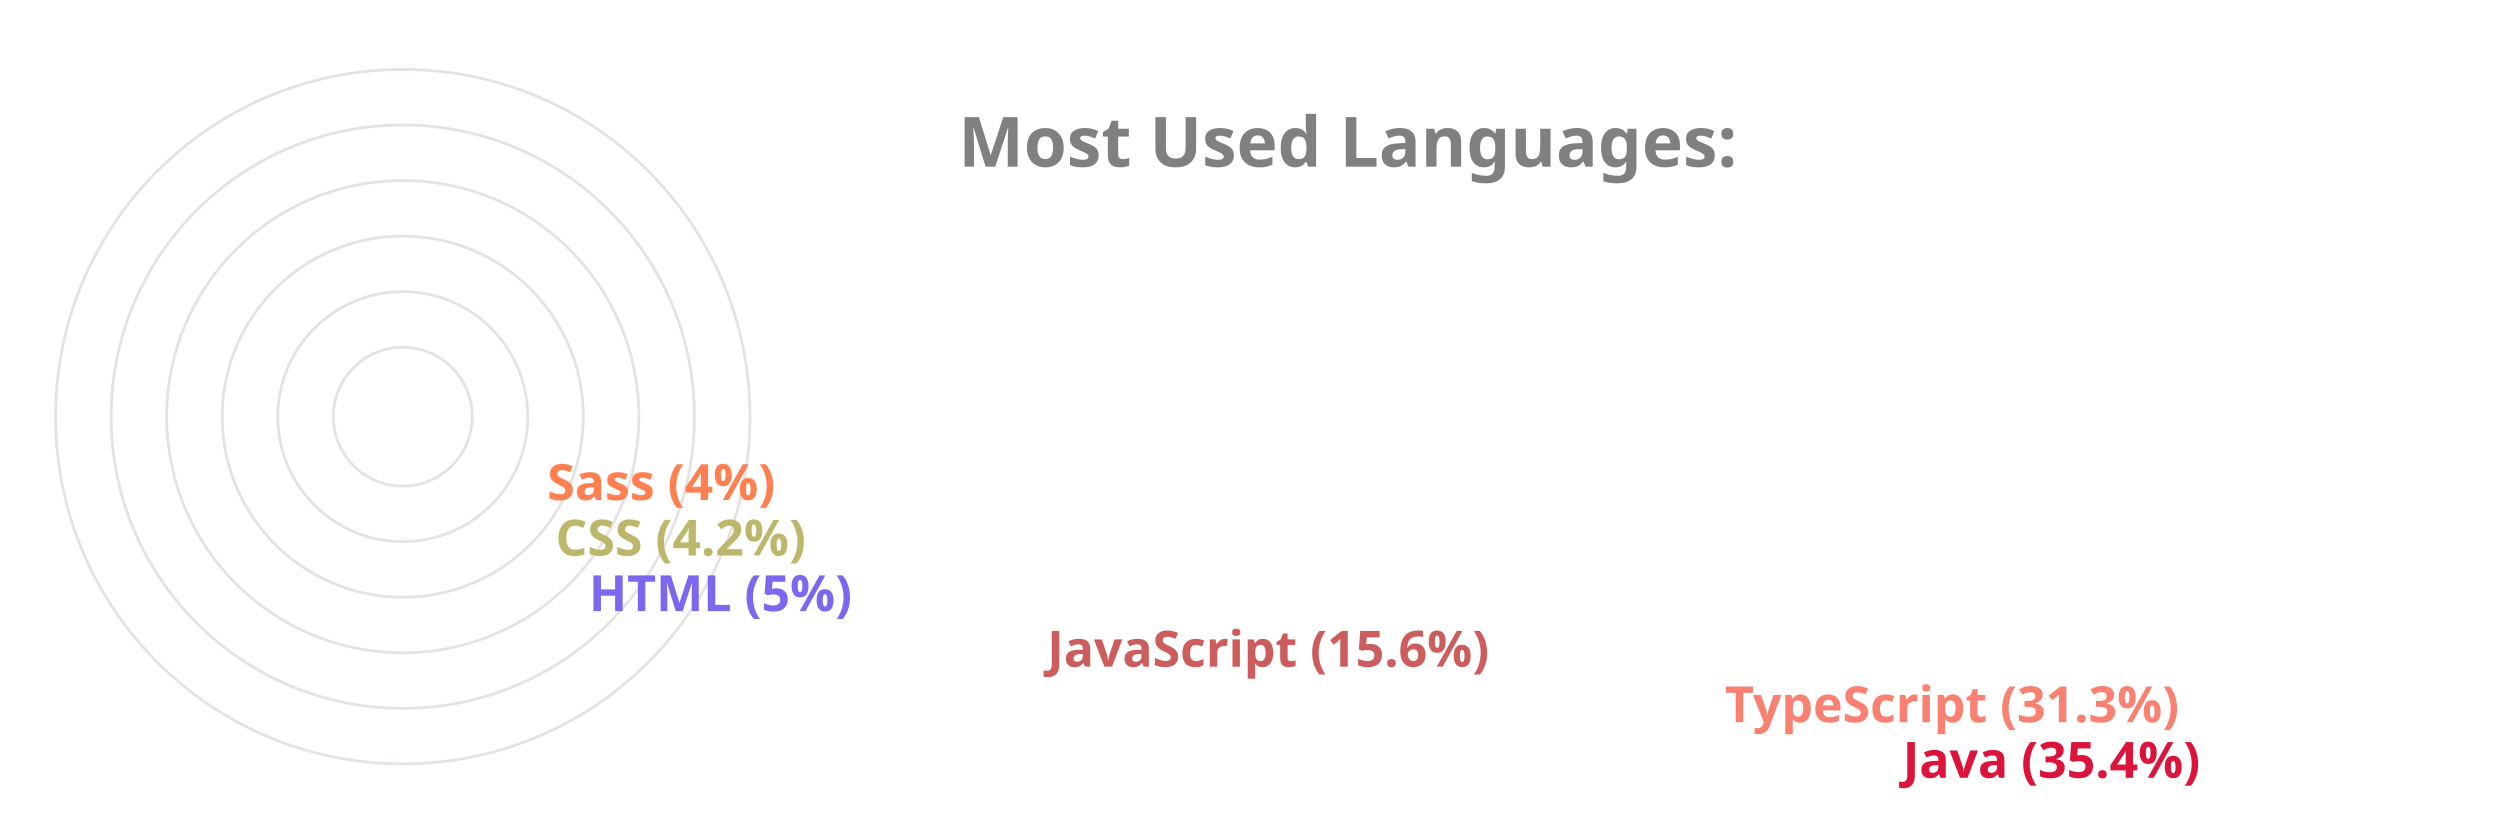
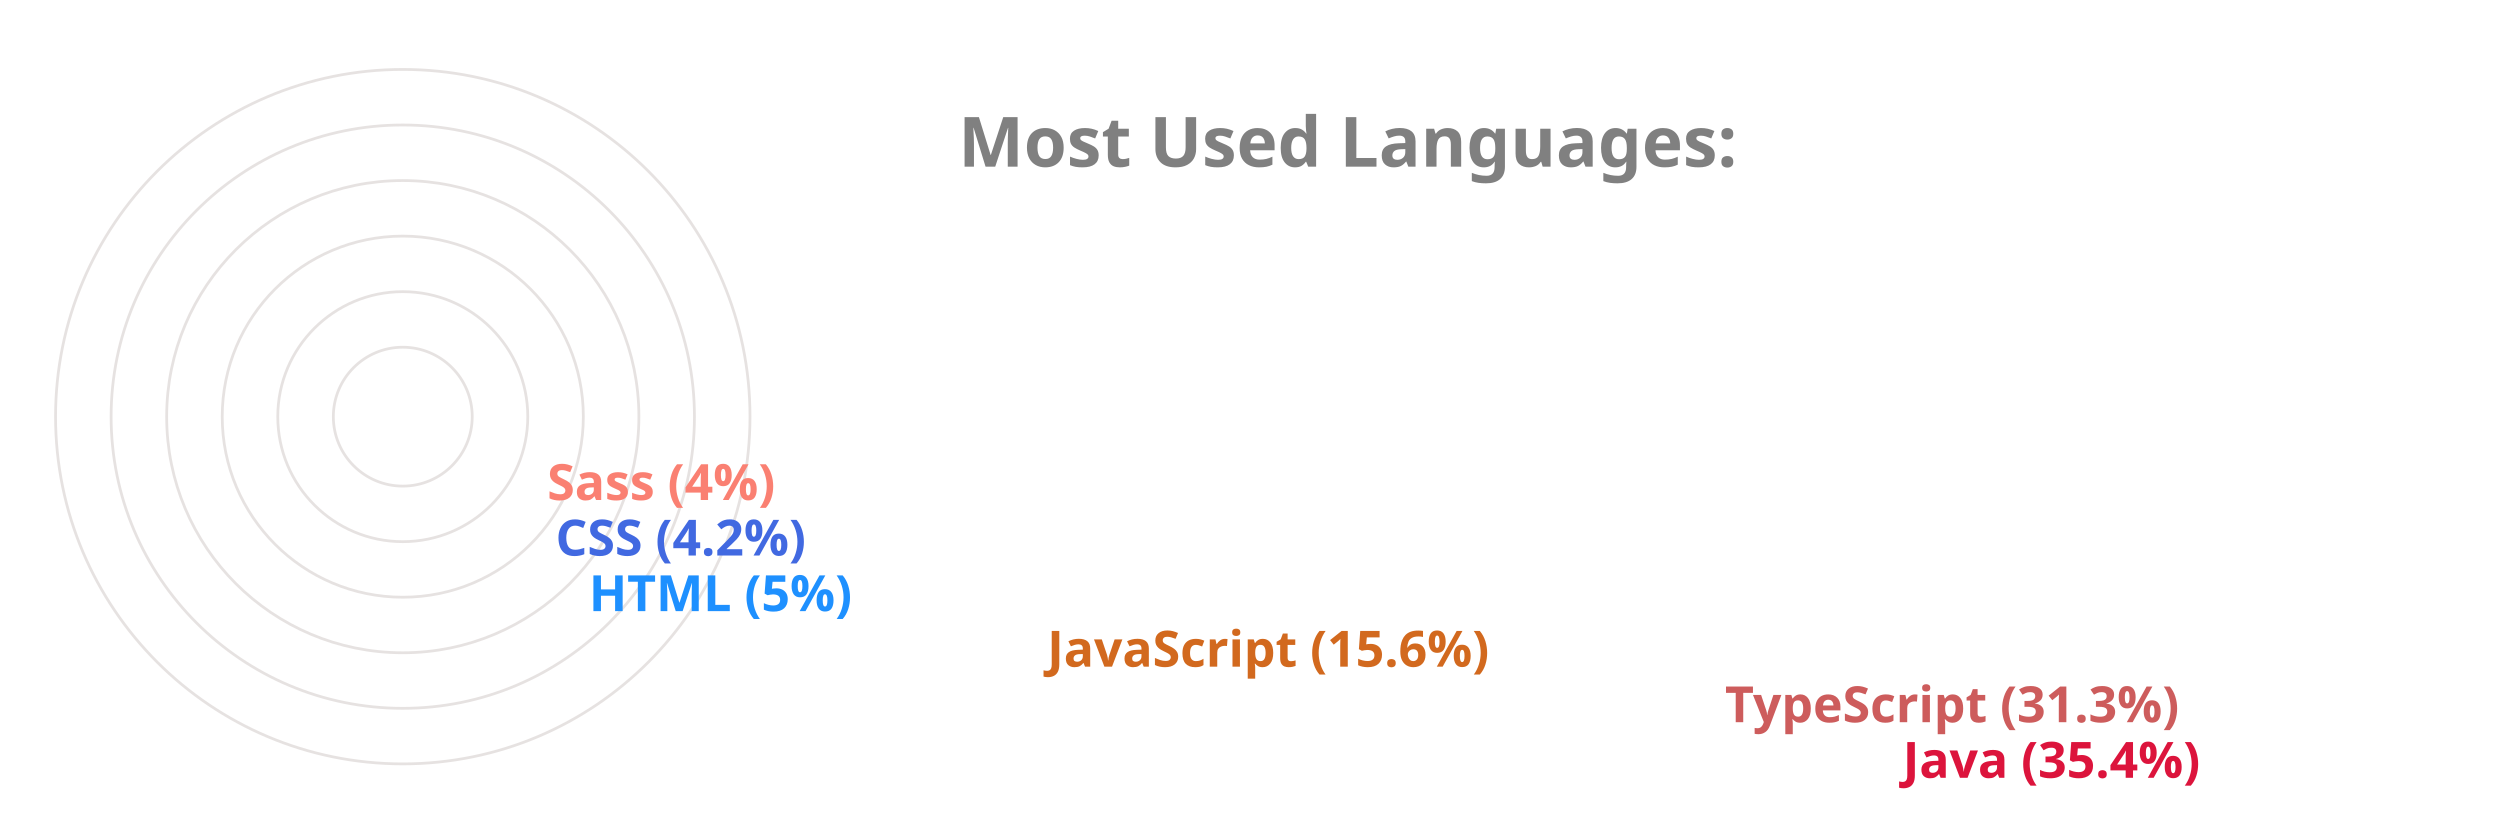
<svg xmlns="http://www.w3.org/2000/svg" viewBox="0 0 650 300" height="200px" width="600px">
  <style>
		.label {
			font: bold 25px sans-serif;
			color: #404040;
			-webkit-text-stroke: 1px white;
	  	}
		.name {
			font: bold 18px sans-serif;
			color: #404040;
	  	}

		.line {
			stroke-dasharray: 1000;
			stroke-dashoffset: 1000;
			animation: dash 3.5s ease-in-out forwards;	
			animation-iteration-count: infinite;
			animation-direction: alternate-reverse;
		}

		.path {
			stroke-dasharray: 1000;
			stroke-dashoffset: 1000;
			animation: dash 3.5s ease-in-out forwards;	
			animation-iteration-count: infinite;
			animation-direction: alternate-reverse;
		}
		  
		@keyframes dash {
			to {
				stroke-dashoffset: 0;
			}
		}

	</style>
  <g stroke="#E6E2E1" fill="none" stroke-width="1">
    <circle cx="20" cy="150" r="125" />
    <circle cx="20" cy="150" r="105" />
    <circle cx="20" cy="150" r="85" />
    <circle cx="20" cy="150" r="65" />
    <circle cx="20" cy="150" r="45" />
    <circle cx="20" cy="150" r="25" />
  </g>
  <g fill="none" stroke-width="20" class="line">
    <line x2="550" y2="275" x1="20" y1="275" stroke="Crimson" />
-     <line x2="486" y2="255" x1="20" y1="255" stroke="Salmon" />
-     <line x2="242" y2="235" x1="20" y1="235" stroke="IndianRed" />
-     <line x2="77" y2="215" x1="20" y1="215" stroke="MediumSlateBlue" />
-     <line x2="65" y2="195" x1="20" y1="195" stroke="DarkKhaki" />
-     <line x2="62" y2="175" x1="20" y1="175" stroke="Coral" />
+     <line x2="486" y2="255" x1="20" y1="255" stroke="IndianRed" />
+     <line x2="242" y2="235" x1="20" y1="235" stroke="Chocolate" />
+     <line x2="77" y2="215" x1="20" y1="215" stroke="DodgerBlue" />
+     <line x2="65" y2="195" x1="20" y1="195" stroke="RoyalBlue" />
+     <line x2="62" y2="175" x1="20" y1="175" stroke="Salmon" />
  </g>
  <g fill="none" stroke-width="20" stroke-linecap="round" class="path">
    <path d="M 20 275 A 125 125 45 0 1 -82 78" stroke="Crimson" />
-     <path d="M 20 255 A 105 105 45 0 1 -70 95" stroke="Salmon" />
-     <path d="M 20 235 A 85 85 45 0 1 -61 126" stroke="IndianRed" />
-     <path d="M 20 215 A 65 65 45 0 1 -44 144" stroke="MediumSlateBlue" />
-     <path d="M 20 195 A 45 45 45 0 1 -24 146" stroke="DarkKhaki" />
-     <path d="M 20 175 A 25 25 45 0 1 -4 148" stroke="Coral" />
+     <path d="M 20 255 A 105 105 45 0 1 -70 95" stroke="IndianRed" />
+     <path d="M 20 235 A 85 85 45 0 1 -61 126" stroke="Chocolate" />
+     <path d="M 20 215 A 65 65 45 0 1 -44 144" stroke="DodgerBlue" />
+     <path d="M 20 195 A 45 45 45 0 1 -24 146" stroke="RoyalBlue" />
+     <path d="M 20 175 A 25 25 45 0 1 -4 148" stroke="Salmon" />
  </g>
  <g class="name">
    <text x="560" y="280" fill="Crimson">Java (35.4%)</text>
-     <text x="496" y="260" fill="Salmon">TypeScript (31.3%)</text>
-     <text x="252" y="240" fill="IndianRed">JavaScript (15.6%)</text>
-     <text x="87" y="220" fill="MediumSlateBlue">HTML (5%)</text>
-     <text x="75" y="200" fill="DarkKhaki">CSS (4.2%)</text>
-     <text x="72" y="180" fill="Coral">Sass (4%)</text>
+     <text x="496" y="260" fill="IndianRed">TypeScript (31.3%)</text>
+     <text x="252" y="240" fill="Chocolate">JavaScript (15.6%)</text>
+     <text x="87" y="220" fill="DodgerBlue">HTML (5%)</text>
+     <text x="75" y="200" fill="RoyalBlue">CSS (4.2%)</text>
+     <text x="72" y="180" fill="Salmon">Sass (4%)</text>
  </g>
  <g class="label">
    <text x="220" y="60" fill="grey">Most Used Languages:</text>
  </g>
</svg>
